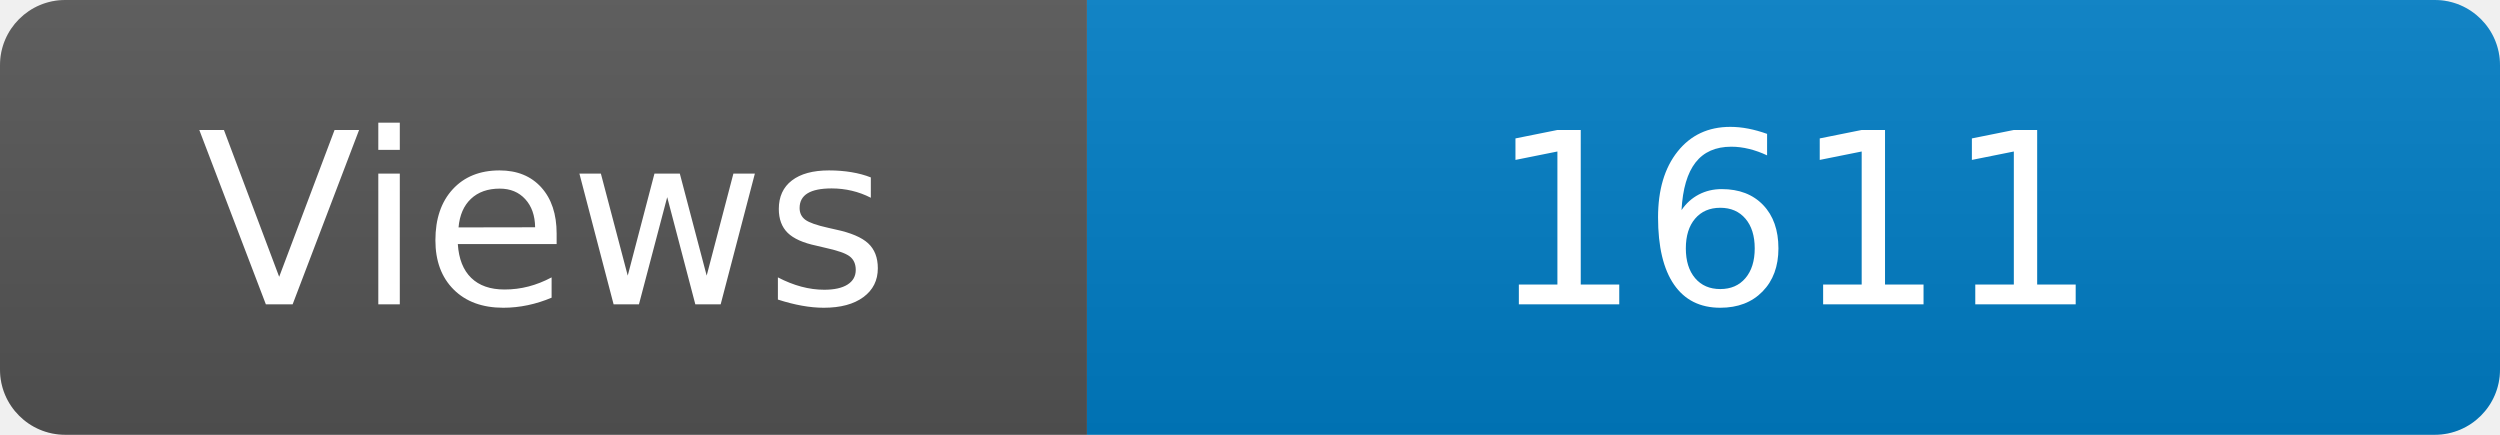
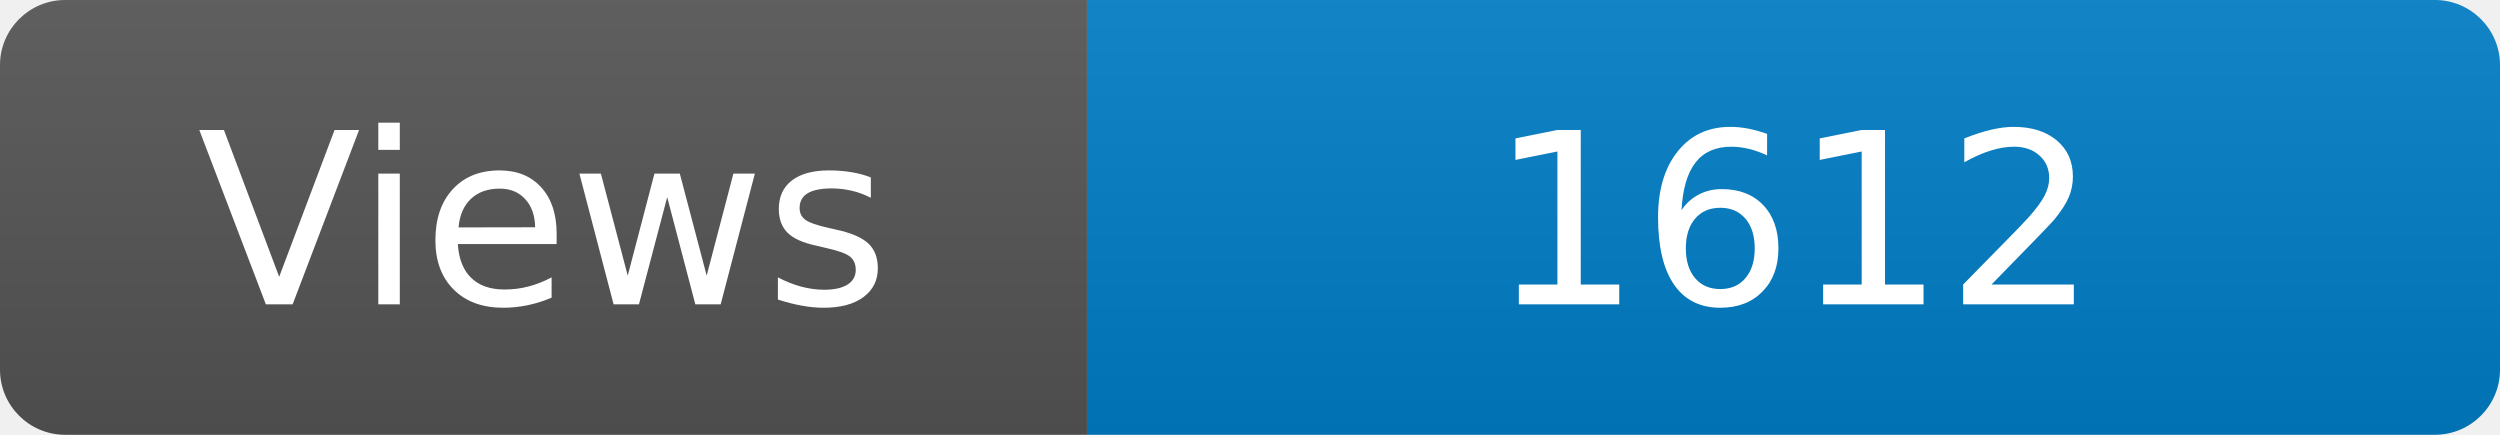
<svg xmlns="http://www.w3.org/2000/svg" width="115" height="20" role="img" aria-label="Maintained?: yes">
  <linearGradient id="s" x2="0" y2="100%">
    <stop offset="0" stop-color="#bbb" stop-opacity=".1" />
    <stop offset="1" stop-opacity=".1" />
  </linearGradient>
  <clipPath id="r">
    <rect width="115" height="20" rx="3" fill="#fff" />
  </clipPath>
  <g clip-path="url(#r)">
    <rect width="50" height="20" fill="#555" />
    <rect x="50" width="160" height="20" fill="#007ec6" />
    <rect width="115" height="20" fill="url(#s)" />
  </g>
  <g fill="#fff" text-anchor="middle" font-family="Verdana,Geneva,DejaVu Sans,sans-serif" font-size="110">
    <text x="250" y="140" transform="scale(.1)" fill="#fff">Views</text>
-     <text x="825" y="140" transform="scale(.1)" fill="#fff">1611</text>
+     <text x="825" y="140" transform="scale(.1)" fill="#fff">1612</text>
  </g>
</svg>
